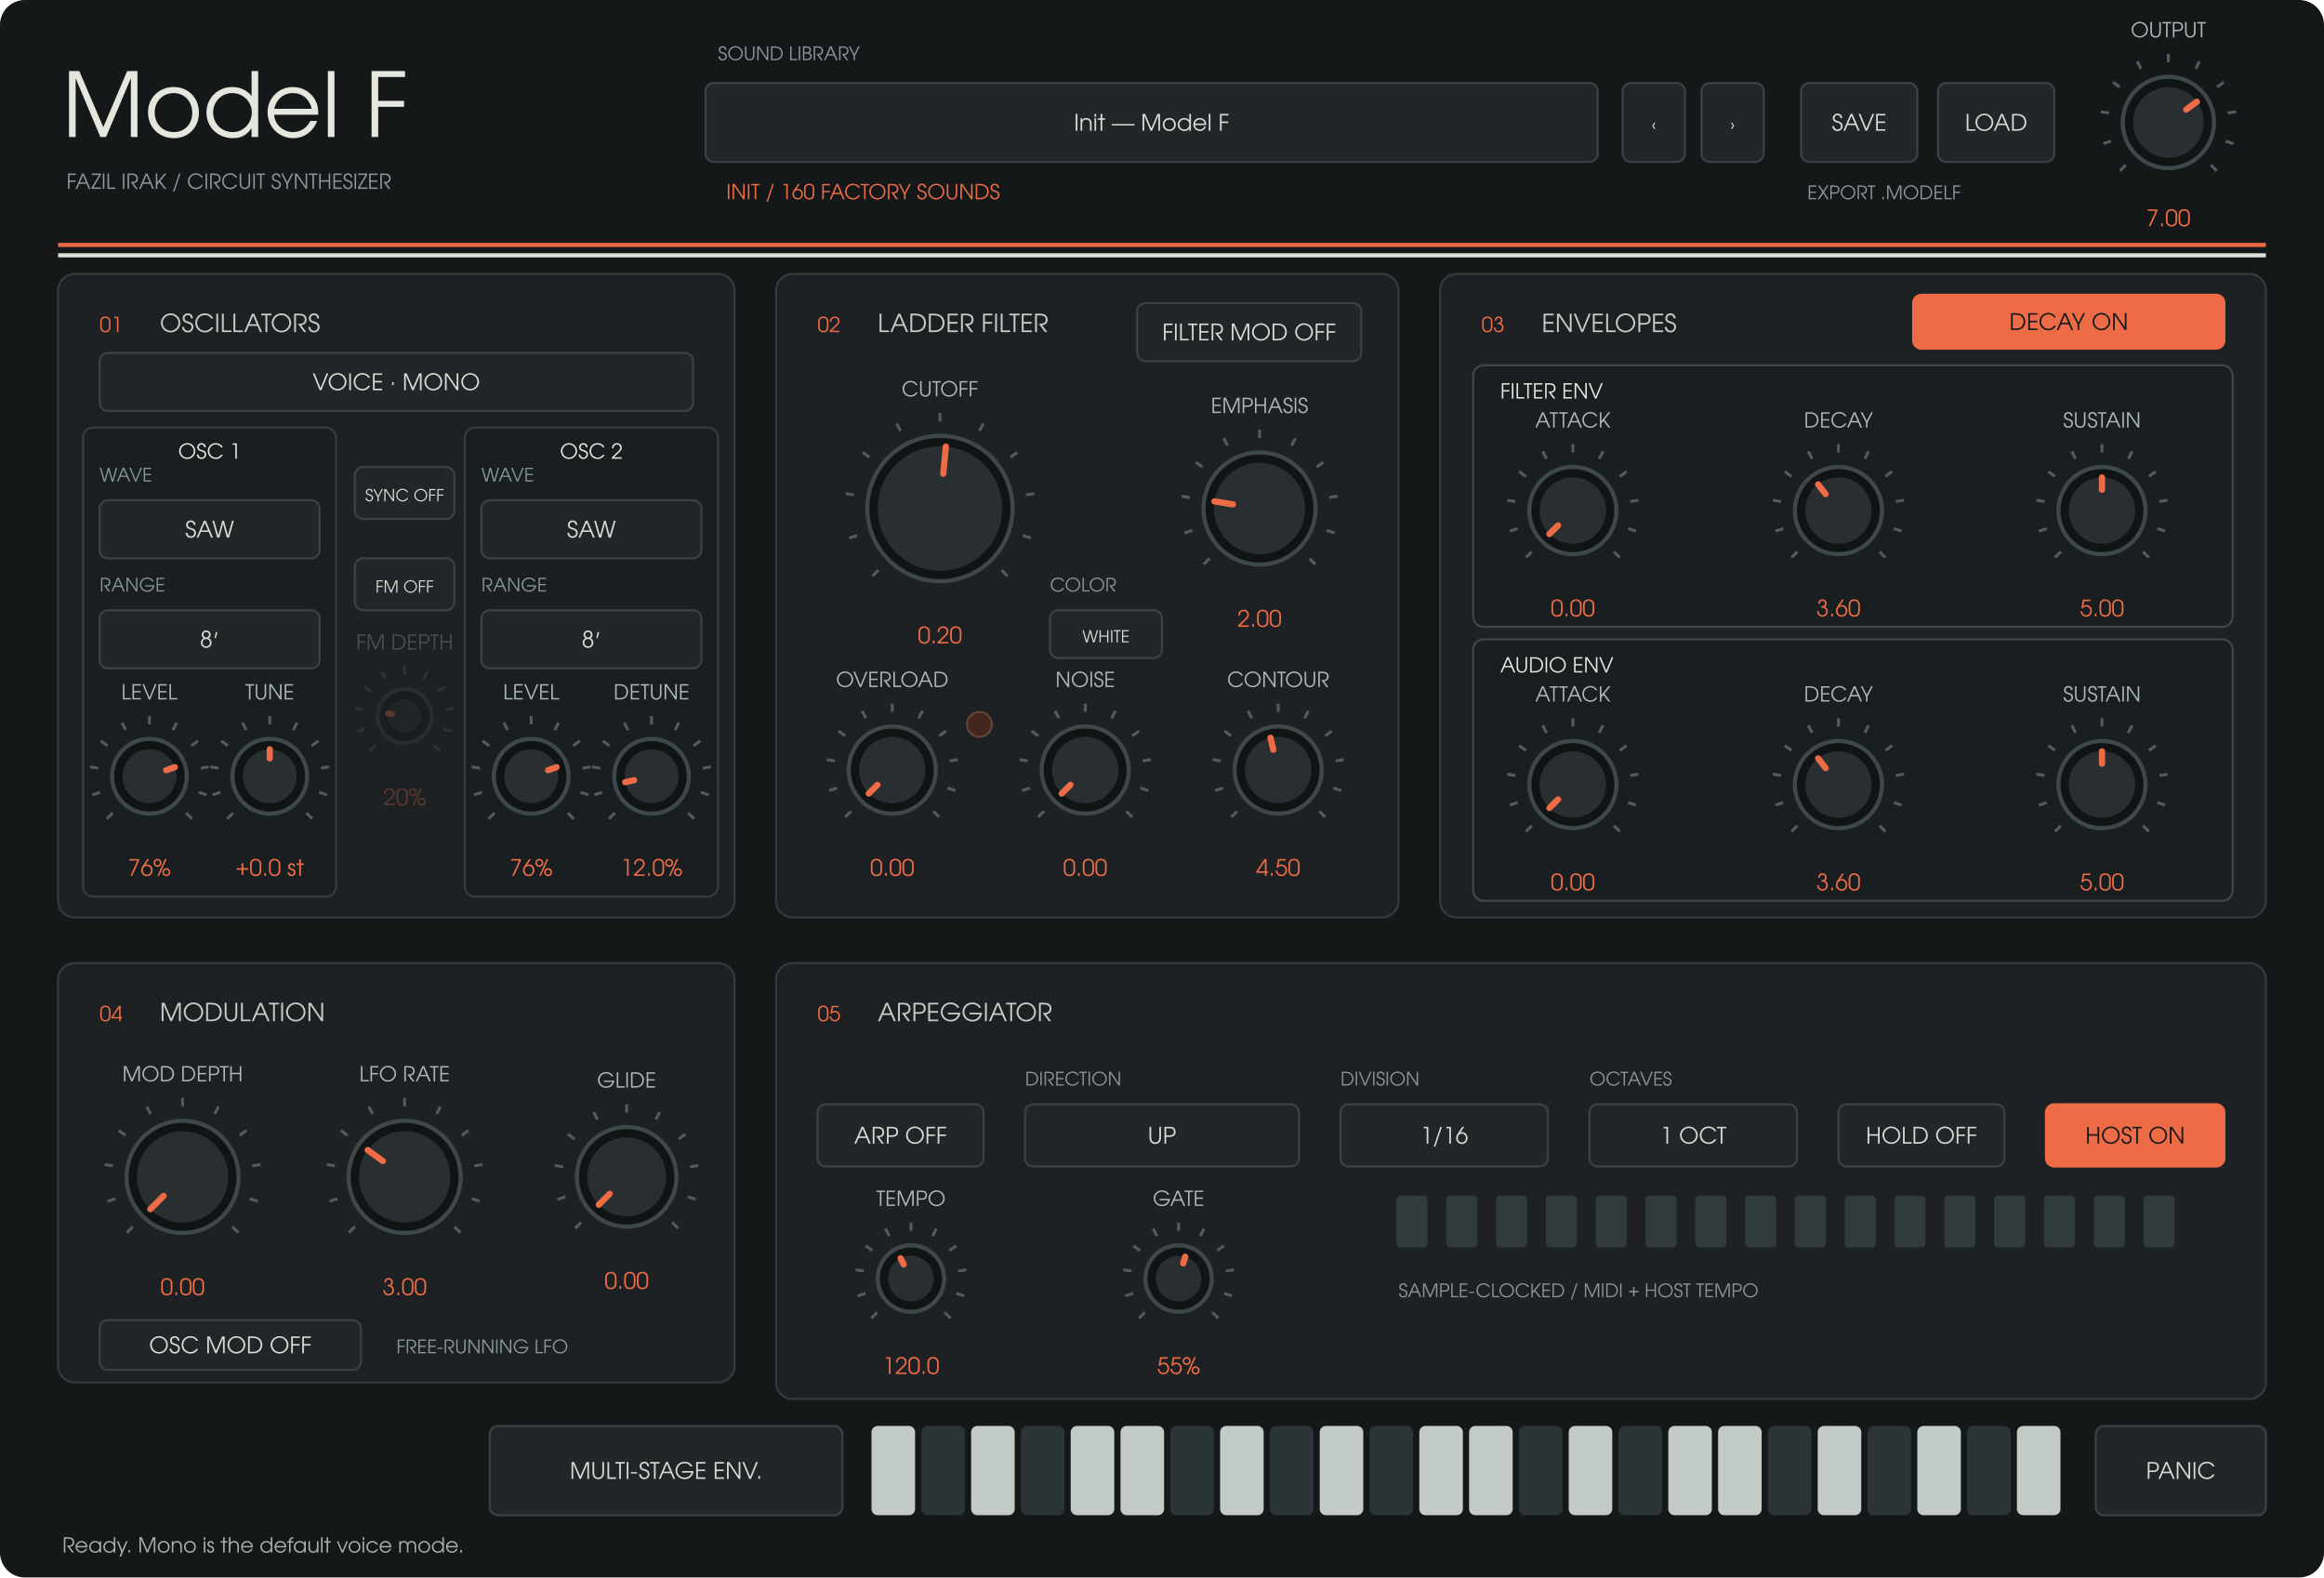
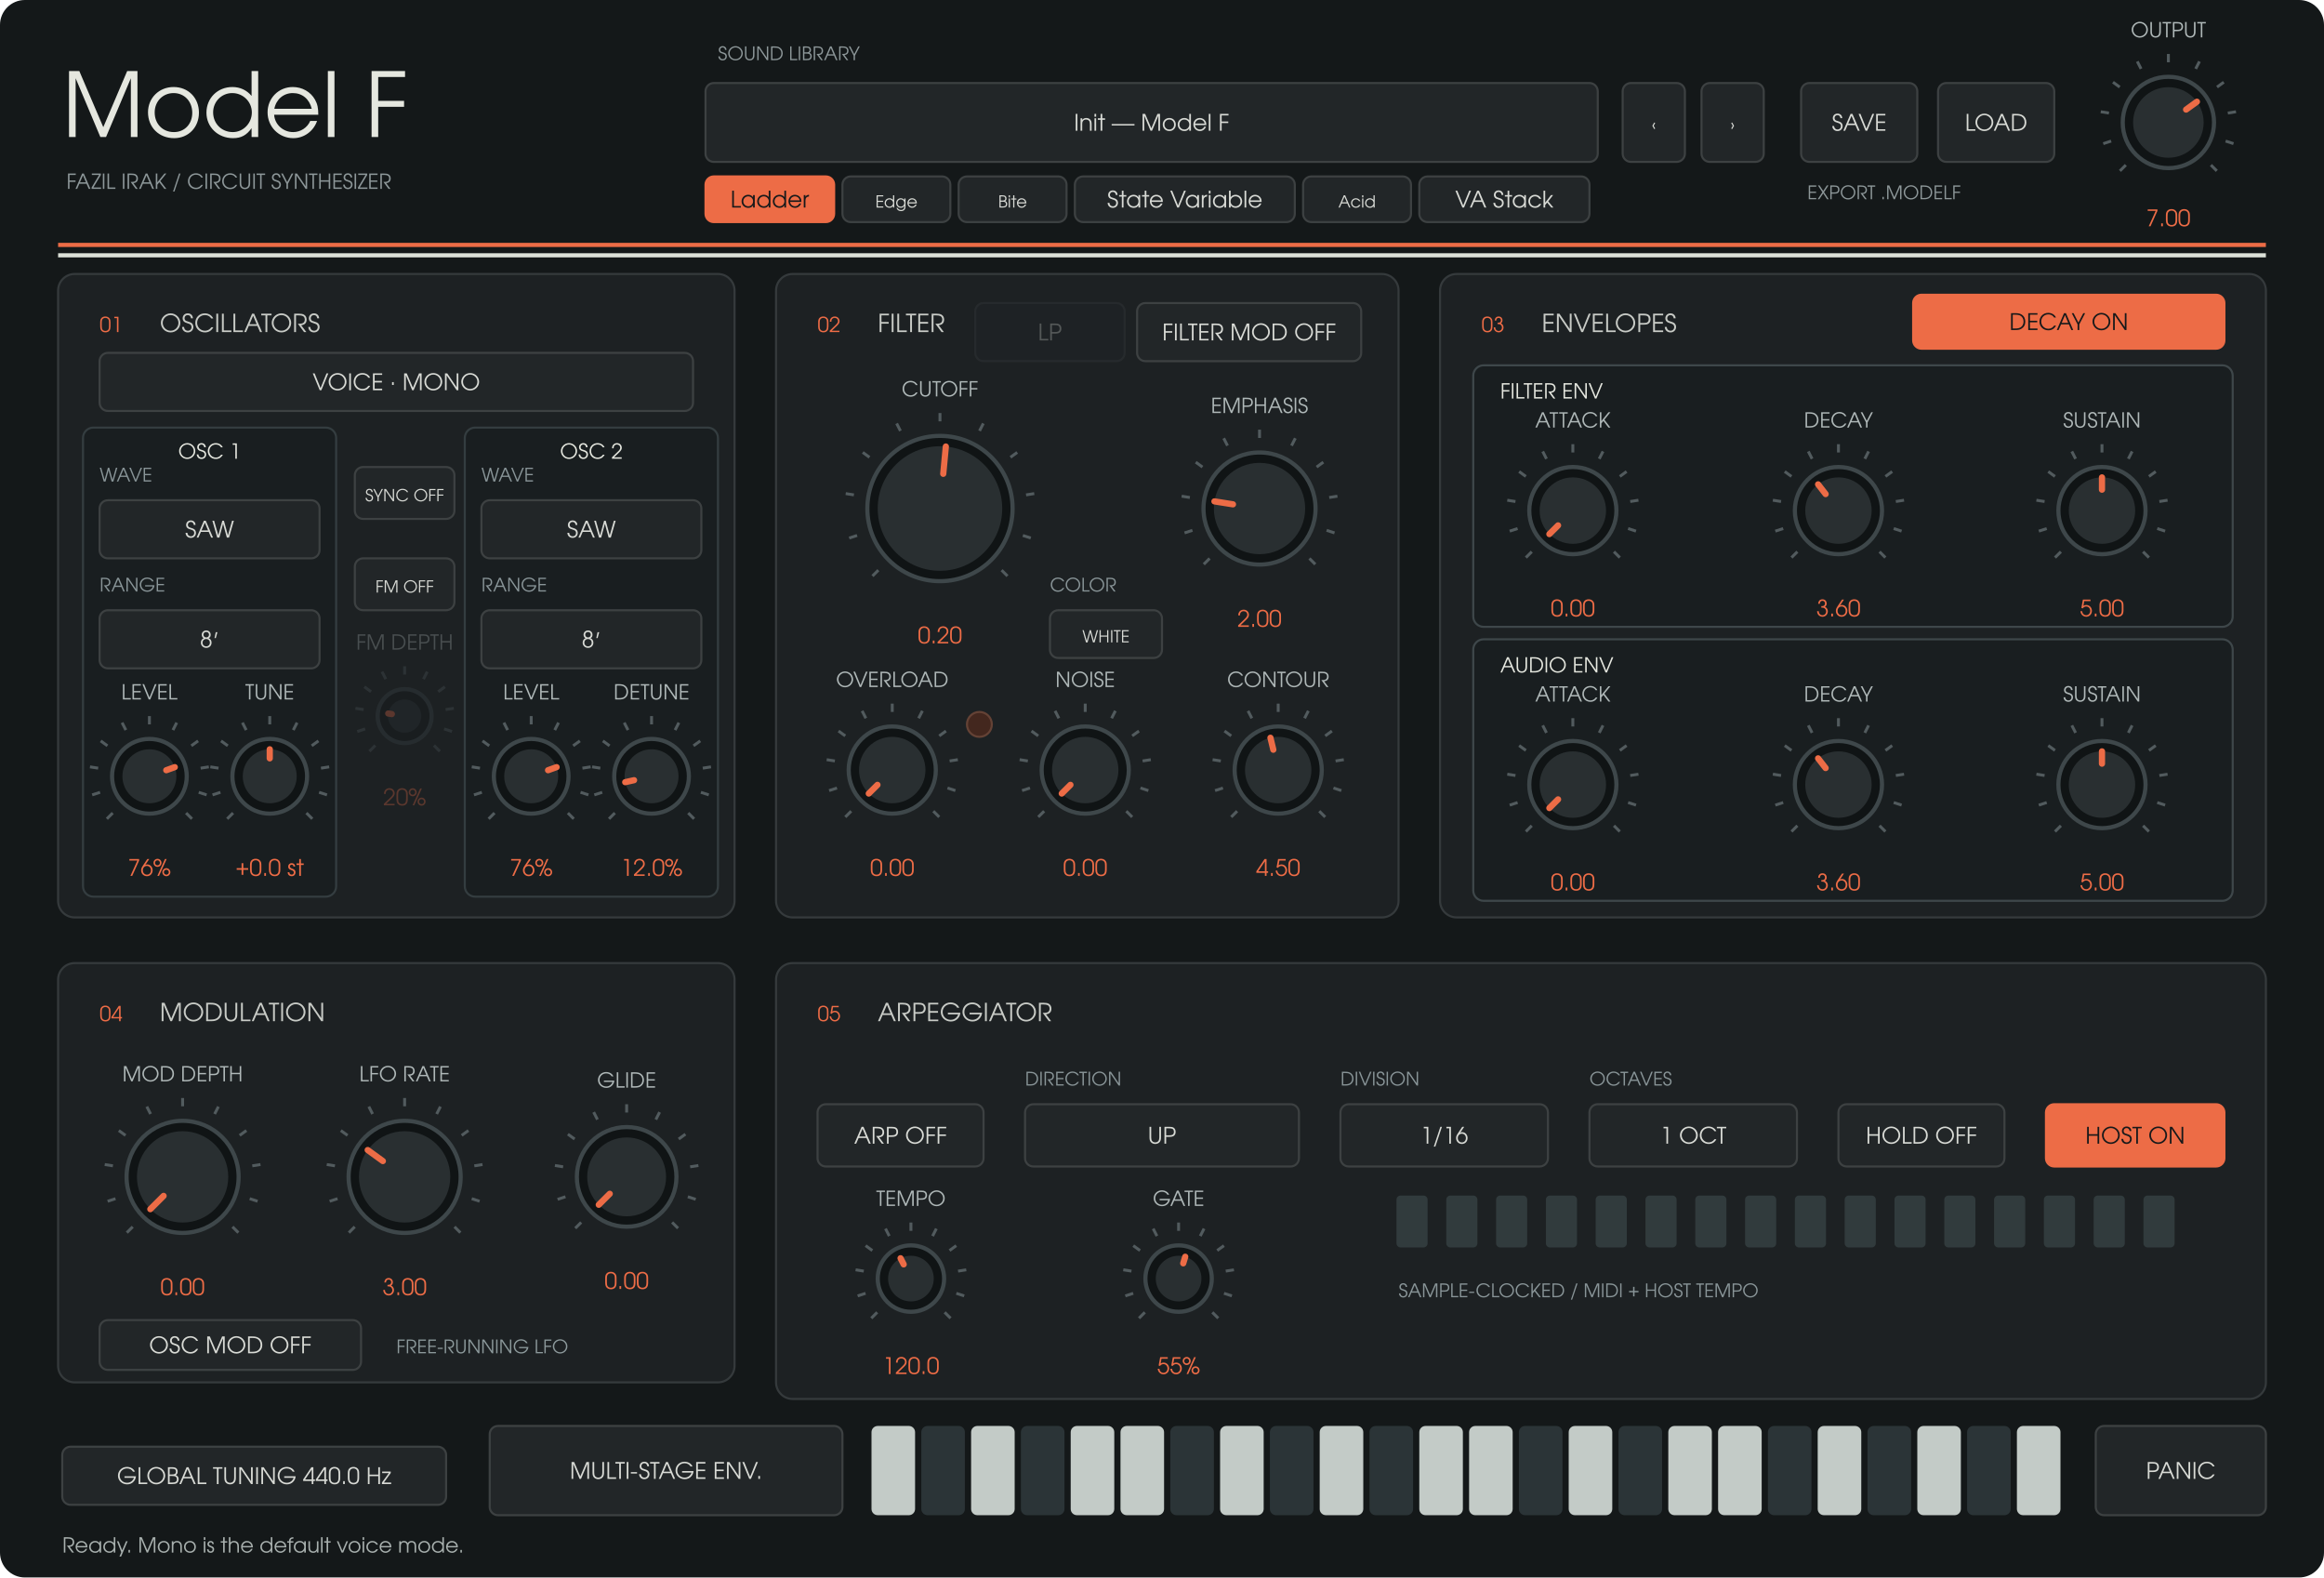
<svg xmlns="http://www.w3.org/2000/svg" width="1120" height="760" viewBox="0 0 1120 760">
  <rect width="1120" height="760" rx="12" fill="#141819" />
  <g font-family="URW Gothic, sans-serif">
    <text x="30" y="66" fill="#e5e7df" font-size="43" text-anchor="start">Model F</text>
    <text x="32" y="91" fill="#8d9799" font-size="10" text-anchor="start">FAZIL IRAK  /  CIRCUIT SYNTHESIZER</text>
    <text x="346" y="29" fill="#8d9799" font-size="9" text-anchor="start">SOUND LIBRARY</text>
    <rect x="340" y="40" width="430" height="38" rx="4" fill="#222628" stroke="#3d4142" />
    <text x="555" y="63" fill="#d8dad5" font-size="11" text-anchor="middle">Init — Model F</text>
-     <text x="350" y="96" fill="#ed6c46" font-size="10" text-anchor="start">INIT  /  160 FACTORY SOUNDS</text>
+     <rect x="340" y="85" width="62" height="22" rx="4" fill="#ed6c46" stroke="#ed6c46" />
+     <text x="371" y="100" fill="#17191a" font-size="11" text-anchor="middle">Ladder</text>
+     <rect x="406" y="85" width="52" height="22" rx="4" fill="#222628" stroke="#3d4142" />
+     <text x="432" y="100" fill="#d8dad5" font-size="8" text-anchor="middle">Edge</text>
+     <rect x="462" y="85" width="52" height="22" rx="4" fill="#222628" stroke="#3d4142" />
+     <text x="488" y="100" fill="#d8dad5" font-size="8" text-anchor="middle">Bite</text>
+     <rect x="518" y="85" width="106" height="22" rx="4" fill="#222628" stroke="#3d4142" />
+     <text x="571" y="100" fill="#d8dad5" font-size="11" text-anchor="middle">State Variable</text>
+     <rect x="628" y="85" width="52" height="22" rx="4" fill="#222628" stroke="#3d4142" />
+     <text x="654" y="100" fill="#d8dad5" font-size="8" text-anchor="middle">Acid</text>
+     <rect x="684" y="85" width="82" height="22" rx="4" fill="#222628" stroke="#3d4142" />
+     <text x="725" y="100" fill="#d8dad5" font-size="11" text-anchor="middle">VA Stack</text>
    <rect x="782" y="40" width="30" height="38" rx="4" fill="#222628" stroke="#3d4142" />
    <text x="797" y="63" fill="#d8dad5" font-size="8" text-anchor="middle">‹</text>
    <rect x="820" y="40" width="30" height="38" rx="4" fill="#222628" stroke="#3d4142" />
    <text x="835" y="63" fill="#d8dad5" font-size="8" text-anchor="middle">›</text>
    <rect x="868" y="40" width="56" height="38" rx="4" fill="#222628" stroke="#3d4142" />
    <text x="896" y="63" fill="#d8dad5" font-size="11" text-anchor="middle">SAVE</text>
    <rect x="934" y="40" width="56" height="38" rx="4" fill="#222628" stroke="#3d4142" />
    <text x="962" y="63" fill="#d8dad5" font-size="11" text-anchor="middle">LOAD</text>
    <text x="871" y="96" fill="#8d9799" font-size="9" text-anchor="start">EXPORT .MODELF</text>
    <path d="M28 118H1092" stroke="#ed6c46" stroke-width="2" />
    <path d="M28 123H1092" stroke="#dce0d8" stroke-width="2" />
    <rect x="28" y="132" width="326" height="310" rx="8" fill="#1d2123" stroke="#353a3c" />
    <text x="48" y="160" fill="#ed6c46" font-size="10" text-anchor="start">01</text>
    <text x="77" y="160" fill="#c8cbc6" font-size="12" text-anchor="start">OSCILLATORS</text>
    <rect x="374" y="132" width="300" height="310" rx="8" fill="#1d2123" stroke="#353a3c" />
    <text x="394" y="160" fill="#ed6c46" font-size="10" text-anchor="start">02</text>
-     <text x="423" y="160" fill="#c8cbc6" font-size="12" text-anchor="start">LADDER FILTER</text>
+     <text x="423" y="160" fill="#c8cbc6" font-size="12" text-anchor="start">FILTER</text>
    <rect x="694" y="132" width="398" height="310" rx="8" fill="#1d2123" stroke="#353a3c" />
    <text x="714" y="160" fill="#ed6c46" font-size="10" text-anchor="start">03</text>
    <text x="743" y="160" fill="#c8cbc6" font-size="12" text-anchor="start">ENVELOPES</text>
    <rect x="28" y="464" width="326" height="202" rx="8" fill="#1d2123" stroke="#353a3c" />
    <text x="48" y="492" fill="#ed6c46" font-size="10" text-anchor="start">04</text>
    <text x="77" y="492" fill="#c8cbc6" font-size="12" text-anchor="start">MODULATION</text>
    <rect x="374" y="464" width="718" height="210" rx="8" fill="#1d2123" stroke="#353a3c" />
    <text x="394" y="492" fill="#ed6c46" font-size="10" text-anchor="start">05</text>
    <text x="423" y="492" fill="#c8cbc6" font-size="12" text-anchor="start">ARPEGGIATOR</text>
    <rect x="40" y="206" width="122" height="226" rx="5" fill="#191e20" stroke="#343d40" />
    <text x="101" y="221" fill="#e5e7df" font-size="10" text-anchor="middle">OSC 1</text>
    <rect x="224" y="206" width="122" height="226" rx="5" fill="#191e20" stroke="#343d40" />
    <text x="285" y="221" fill="#e5e7df" font-size="10" text-anchor="middle">OSC 2</text>
    <rect x="710" y="176" width="366" height="126" rx="5" fill="#191e20" stroke="#3e474a" />
    <text x="723" y="192" fill="#e5e7df" font-size="10" text-anchor="start">FILTER ENV</text>
    <rect x="710" y="308" width="366" height="126" rx="5" fill="#191e20" stroke="#3e474a" />
    <text x="723" y="324" fill="#e5e7df" font-size="10" text-anchor="start">AUDIO ENV</text>
+     <rect x="30" y="697" width="185" height="28" rx="4" fill="#222628" stroke="#3d4142" />
+     <text x="122.5" y="715" fill="#d8dad5" font-size="11" text-anchor="middle">GLOBAL TUNING  440.0 Hz</text>
+     <g opacity="0.3">
+       <rect x="470" y="146" width="72" height="28" rx="4" fill="#222628" stroke="#3d4142" />
+       <text x="506" y="164" fill="#d8dad5" font-size="11" text-anchor="middle">LP</text>
+     </g>
    <path d="M 1024.494 79.506 L 1021.665 82.335" stroke="#525b5e" stroke-width="1.4" />
    <path d="M 1017.419 67.961 L 1013.615 69.198" stroke="#525b5e" stroke-width="1.4" />
    <path d="M 1016.357 54.463 L 1012.406 53.838" stroke="#525b5e" stroke-width="1.4" />
    <path d="M 1021.539 41.954 L 1018.302 39.603" stroke="#525b5e" stroke-width="1.4" />
    <path d="M 1031.834 33.161 L 1030.018 29.597" stroke="#525b5e" stroke-width="1.4" />
    <path d="M 1045 30 L 1045 26" stroke="#525b5e" stroke-width="1.4" />
    <path d="M 1058.166 33.161 L 1059.982 29.597" stroke="#525b5e" stroke-width="1.4" />
    <path d="M 1068.461 41.954 L 1071.698 39.603" stroke="#525b5e" stroke-width="1.4" />
    <path d="M 1073.643 54.463 L 1077.594 53.838" stroke="#525b5e" stroke-width="1.4" />
    <path d="M 1072.581 67.961 L 1076.385 69.198" stroke="#525b5e" stroke-width="1.4" />
    <path d="M 1065.506 79.506 L 1068.335 82.335" stroke="#525b5e" stroke-width="1.4" />
    <circle cx="1045" cy="59" r="22" fill="#101415" stroke="#3e474a" stroke-width="2" />
    <circle cx="1045" cy="59" r="17" fill="#292f31" />
    <path d="M 1053.543 52.793 L 1058.753 49.008" stroke="#ed6c46" stroke-width="3" stroke-linecap="round" />
    <text x="1045" y="18" fill="#afb8b8" font-size="10" text-anchor="middle">OUTPUT</text>
    <text x="1045" y="109" fill="#ed6c46" font-size="11" text-anchor="middle">7.00</text>
    <rect x="48" y="170" width="286" height="28" rx="4" fill="#222628" stroke="#3d4142" />
    <text x="191" y="188" fill="#d8dad5" font-size="11" text-anchor="middle">VOICE · MONO</text>
    <rect x="48" y="241" width="106" height="28" rx="4" fill="#222628" stroke="#3d4142" />
    <text x="101" y="259" fill="#d8dad5" font-size="11" text-anchor="middle">SAW</text>
    <text x="48" y="232" fill="#899598" font-size="9" text-anchor="start">WAVE</text>
    <rect x="48" y="294" width="106" height="28" rx="4" fill="#222628" stroke="#3d4142" />
    <text x="101" y="312" fill="#d8dad5" font-size="11" text-anchor="middle">8′</text>
    <text x="48" y="285" fill="#899598" font-size="9" text-anchor="start">RANGE</text>
    <rect x="232" y="241" width="106" height="28" rx="4" fill="#222628" stroke="#3d4142" />
    <text x="285" y="259" fill="#d8dad5" font-size="11" text-anchor="middle">SAW</text>
    <text x="232" y="232" fill="#899598" font-size="9" text-anchor="start">WAVE</text>
    <rect x="232" y="294" width="106" height="28" rx="4" fill="#222628" stroke="#3d4142" />
    <text x="285" y="312" fill="#d8dad5" font-size="11" text-anchor="middle">8′</text>
    <text x="232" y="285" fill="#899598" font-size="9" text-anchor="start">RANGE</text>
    <path d="M 54.322 391.678 L 51.494 394.506" stroke="#525b5e" stroke-width="1.4" />
    <path d="M 48.224 381.725 L 44.419 382.961" stroke="#525b5e" stroke-width="1.4" />
    <path d="M 47.308 370.089 L 43.357 369.463" stroke="#525b5e" stroke-width="1.4" />
    <path d="M 51.775 359.305 L 48.539 356.954" stroke="#525b5e" stroke-width="1.4" />
    <path d="M 60.65 351.725 L 58.834 348.161" stroke="#525b5e" stroke-width="1.4" />
    <path d="M 72 349 L 72 345" stroke="#525b5e" stroke-width="1.4" />
    <path d="M 83.35 351.725 L 85.166 348.161" stroke="#525b5e" stroke-width="1.4" />
    <path d="M 92.225 359.305 L 95.461 356.954" stroke="#525b5e" stroke-width="1.4" />
    <path d="M 96.692 370.089 L 100.643 369.463" stroke="#525b5e" stroke-width="1.4" />
    <path d="M 95.776 381.725 L 99.581 382.961" stroke="#525b5e" stroke-width="1.4" />
    <path d="M 89.678 391.678 L 92.506 394.506" stroke="#525b5e" stroke-width="1.4" />
    <circle cx="72" cy="374" r="18" fill="#101415" stroke="#3e474a" stroke-width="2" />
    <circle cx="72" cy="374" r="13" fill="#292f31" />
    <path d="M 80.129 371.073 L 84.231 369.596" stroke="#ed6c46" stroke-width="3" stroke-linecap="round" />
    <text x="72" y="337" fill="#afb8b8" font-size="10" text-anchor="middle">LEVEL</text>
    <text x="72" y="422" fill="#ed6c46" font-size="11" text-anchor="middle">76%</text>
    <path d="M 112.322 391.678 L 109.494 394.506" stroke="#525b5e" stroke-width="1.4" />
    <path d="M 106.224 381.725 L 102.419 382.961" stroke="#525b5e" stroke-width="1.4" />
    <path d="M 105.308 370.089 L 101.357 369.463" stroke="#525b5e" stroke-width="1.4" />
    <path d="M 109.775 359.305 L 106.539 356.954" stroke="#525b5e" stroke-width="1.4" />
    <path d="M 118.65 351.725 L 116.834 348.161" stroke="#525b5e" stroke-width="1.4" />
    <path d="M 130 349 L 130 345" stroke="#525b5e" stroke-width="1.4" />
    <path d="M 141.35 351.725 L 143.166 348.161" stroke="#525b5e" stroke-width="1.4" />
    <path d="M 150.225 359.305 L 153.461 356.954" stroke="#525b5e" stroke-width="1.4" />
    <path d="M 154.692 370.089 L 158.643 369.463" stroke="#525b5e" stroke-width="1.4" />
    <path d="M 153.776 381.725 L 157.581 382.961" stroke="#525b5e" stroke-width="1.4" />
    <path d="M 147.678 391.678 L 150.506 394.506" stroke="#525b5e" stroke-width="1.4" />
    <circle cx="130" cy="374" r="18" fill="#101415" stroke="#3e474a" stroke-width="2" />
    <circle cx="130" cy="374" r="13" fill="#292f31" />
    <path d="M 130 365.36 L 130 361" stroke="#ed6c46" stroke-width="3" stroke-linecap="round" />
    <text x="130" y="337" fill="#afb8b8" font-size="10" text-anchor="middle">TUNE</text>
    <text x="130" y="422" fill="#ed6c46" font-size="11" text-anchor="middle">+0.0 st</text>
    <path d="M 238.322 391.678 L 235.494 394.506" stroke="#525b5e" stroke-width="1.4" />
    <path d="M 232.224 381.725 L 228.419 382.961" stroke="#525b5e" stroke-width="1.4" />
    <path d="M 231.308 370.089 L 227.357 369.463" stroke="#525b5e" stroke-width="1.4" />
    <path d="M 235.775 359.305 L 232.539 356.954" stroke="#525b5e" stroke-width="1.4" />
    <path d="M 244.65 351.725 L 242.834 348.161" stroke="#525b5e" stroke-width="1.4" />
    <path d="M 256 349 L 256 345" stroke="#525b5e" stroke-width="1.4" />
    <path d="M 267.35 351.725 L 269.166 348.161" stroke="#525b5e" stroke-width="1.4" />
    <path d="M 276.225 359.305 L 279.461 356.954" stroke="#525b5e" stroke-width="1.4" />
    <path d="M 280.692 370.089 L 284.643 369.463" stroke="#525b5e" stroke-width="1.4" />
    <path d="M 279.776 381.725 L 283.581 382.961" stroke="#525b5e" stroke-width="1.4" />
    <path d="M 273.678 391.678 L 276.506 394.506" stroke="#525b5e" stroke-width="1.4" />
    <circle cx="256" cy="374" r="18" fill="#101415" stroke="#3e474a" stroke-width="2" />
    <circle cx="256" cy="374" r="13" fill="#292f31" />
    <path d="M 264.129 371.073 L 268.231 369.596" stroke="#ed6c46" stroke-width="3" stroke-linecap="round" />
    <text x="256" y="337" fill="#afb8b8" font-size="10" text-anchor="middle">LEVEL</text>
    <text x="256" y="422" fill="#ed6c46" font-size="11" text-anchor="middle">76%</text>
    <path d="M 296.322 391.678 L 293.494 394.506" stroke="#525b5e" stroke-width="1.4" />
    <path d="M 290.224 381.725 L 286.419 382.961" stroke="#525b5e" stroke-width="1.4" />
    <path d="M 289.308 370.089 L 285.357 369.463" stroke="#525b5e" stroke-width="1.4" />
    <path d="M 293.775 359.305 L 290.539 356.954" stroke="#525b5e" stroke-width="1.4" />
    <path d="M 302.65 351.725 L 300.834 348.161" stroke="#525b5e" stroke-width="1.4" />
    <path d="M 314 349 L 314 345" stroke="#525b5e" stroke-width="1.4" />
    <path d="M 325.35 351.725 L 327.166 348.161" stroke="#525b5e" stroke-width="1.4" />
    <path d="M 334.225 359.305 L 337.461 356.954" stroke="#525b5e" stroke-width="1.4" />
    <path d="M 338.692 370.089 L 342.643 369.463" stroke="#525b5e" stroke-width="1.4" />
    <path d="M 337.776 381.725 L 341.581 382.961" stroke="#525b5e" stroke-width="1.4" />
    <path d="M 331.678 391.678 L 334.506 394.506" stroke="#525b5e" stroke-width="1.4" />
    <circle cx="314" cy="374" r="18" fill="#101415" stroke="#3e474a" stroke-width="2" />
    <circle cx="314" cy="374" r="13" fill="#292f31" />
    <path d="M 305.568 375.885 L 301.313 376.836" stroke="#ed6c46" stroke-width="3" stroke-linecap="round" />
    <text x="314" y="337" fill="#afb8b8" font-size="10" text-anchor="middle">DETUNE</text>
    <text x="314" y="422" fill="#ed6c46" font-size="11" text-anchor="middle">12.0%</text>
    <rect x="171" y="225" width="48" height="25" rx="4" fill="#222628" stroke="#3d4142" />
    <text x="195" y="241.5" fill="#d8dad5" font-size="8" text-anchor="middle">SYNC  OFF</text>
    <rect x="171" y="269" width="48" height="25" rx="4" fill="#222628" stroke="#3d4142" />
    <text x="195" y="285.5" fill="#d8dad5" font-size="8" text-anchor="middle">FM  OFF</text>
    <g opacity="0.3">
      <path d="M 180.858 359.142 L 178.029 361.971" stroke="#525b5e" stroke-width="1.4" />
      <path d="M 175.979 351.18 L 172.175 352.416" stroke="#525b5e" stroke-width="1.4" />
      <path d="M 175.246 341.871 L 171.295 341.246" stroke="#525b5e" stroke-width="1.4" />
      <path d="M 178.82 333.244 L 175.584 330.893" stroke="#525b5e" stroke-width="1.4" />
      <path d="M 185.92 327.18 L 184.104 323.616" stroke="#525b5e" stroke-width="1.4" />
      <path d="M 195 325 L 195 321" stroke="#525b5e" stroke-width="1.4" />
      <path d="M 204.08 327.18 L 205.896 323.616" stroke="#525b5e" stroke-width="1.4" />
      <path d="M 211.18 333.244 L 214.416 330.893" stroke="#525b5e" stroke-width="1.4" />
      <path d="M 214.754 341.871 L 218.705 341.246" stroke="#525b5e" stroke-width="1.4" />
      <path d="M 214.021 351.18 L 217.825 352.416" stroke="#525b5e" stroke-width="1.4" />
      <path d="M 209.142 359.142 L 211.971 361.971" stroke="#525b5e" stroke-width="1.4" />
      <circle cx="195" cy="345" r="13" fill="#101415" stroke="#3e474a" stroke-width="2" />
      <circle cx="195" cy="345" r="8" fill="#292f31" />
      <path d="M 188.837 344.024 L 187.098 343.749" stroke="#ed6c46" stroke-width="3" stroke-linecap="round" />
      <text x="195" y="313" fill="#afb8b8" font-size="10" text-anchor="middle">FM DEPTH</text>
      <text x="195" y="388" fill="#ed6c46" font-size="11" text-anchor="middle">20%</text>
    </g>
    <path d="M 423.302 274.698 L 420.473 277.527" stroke="#525b5e" stroke-width="1.4" />
    <path d="M 413.056 257.979 L 409.251 259.215" stroke="#525b5e" stroke-width="1.4" />
    <path d="M 411.517 238.43 L 407.566 237.804" stroke="#525b5e" stroke-width="1.4" />
    <path d="M 419.021 220.313 L 415.785 217.962" stroke="#525b5e" stroke-width="1.4" />
    <path d="M 433.932 207.578 L 432.116 204.014" stroke="#525b5e" stroke-width="1.4" />
    <path d="M 453 203 L 453 199" stroke="#525b5e" stroke-width="1.4" />
    <path d="M 472.068 207.578 L 473.884 204.014" stroke="#525b5e" stroke-width="1.4" />
    <path d="M 486.979 220.313 L 490.215 217.962" stroke="#525b5e" stroke-width="1.4" />
    <path d="M 494.483 238.43 L 498.434 237.804" stroke="#525b5e" stroke-width="1.4" />
    <path d="M 492.944 257.979 L 496.749 259.215" stroke="#525b5e" stroke-width="1.4" />
    <path d="M 482.698 274.698 L 485.527 277.527" stroke="#525b5e" stroke-width="1.4" />
    <circle cx="453" cy="245" r="35" fill="#101415" stroke="#3e474a" stroke-width="2" />
    <circle cx="453" cy="245" r="30" fill="#292f31" />
    <path d="M 454.581 228.275 L 455.823 215.133" stroke="#ed6c46" stroke-width="3" stroke-linecap="round" />
    <text x="453" y="191" fill="#afb8b8" font-size="10" text-anchor="middle">CUTOFF</text>
    <text x="453" y="310" fill="#ed6c46" font-size="11" text-anchor="middle">0.20</text>
    <path d="M 582.958 269.042 L 580.13 271.87" stroke="#525b5e" stroke-width="1.4" />
    <path d="M 574.664 255.507 L 570.86 256.743" stroke="#525b5e" stroke-width="1.4" />
    <path d="M 573.419 239.681 L 569.468 239.055" stroke="#525b5e" stroke-width="1.4" />
    <path d="M 579.493 225.015 L 576.257 222.664" stroke="#525b5e" stroke-width="1.4" />
    <path d="M 591.564 214.706 L 589.748 211.142" stroke="#525b5e" stroke-width="1.4" />
    <path d="M 607 211 L 607 207" stroke="#525b5e" stroke-width="1.4" />
    <path d="M 622.436 214.706 L 624.252 211.142" stroke="#525b5e" stroke-width="1.4" />
    <path d="M 634.507 225.015 L 637.743 222.664" stroke="#525b5e" stroke-width="1.4" />
    <path d="M 640.581 239.681 L 644.532 239.055" stroke="#525b5e" stroke-width="1.4" />
    <path d="M 639.336 255.507 L 643.14 256.743" stroke="#525b5e" stroke-width="1.4" />
    <path d="M 631.042 269.042 L 633.87 271.87" stroke="#525b5e" stroke-width="1.4" />
    <circle cx="607" cy="245" r="27" fill="#101415" stroke="#3e474a" stroke-width="2" />
    <circle cx="607" cy="245" r="22" fill="#292f31" />
    <path d="M 594.2 242.973 L 585.271 241.558" stroke="#ed6c46" stroke-width="3" stroke-linecap="round" />
    <text x="607" y="199" fill="#afb8b8" font-size="10" text-anchor="middle">EMPHASIS</text>
    <text x="607" y="302" fill="#ed6c46" font-size="11" text-anchor="middle">2.00</text>
    <path d="M 596.201 390.799 L 593.373 393.627" stroke="#525b5e" stroke-width="1.4" />
    <path d="M 589.37 379.652 L 585.566 380.889" stroke="#525b5e" stroke-width="1.4" />
    <path d="M 588.345 366.62 L 584.394 365.994" stroke="#525b5e" stroke-width="1.4" />
    <path d="M 593.348 354.542 L 590.111 352.191" stroke="#525b5e" stroke-width="1.4" />
    <path d="M 603.288 346.052 L 601.472 342.488" stroke="#525b5e" stroke-width="1.4" />
    <path d="M 616 343 L 616 339" stroke="#525b5e" stroke-width="1.4" />
    <path d="M 628.712 346.052 L 630.528 342.488" stroke="#525b5e" stroke-width="1.4" />
    <path d="M 638.652 354.542 L 641.889 352.191" stroke="#525b5e" stroke-width="1.4" />
    <path d="M 643.655 366.62 L 647.606 365.994" stroke="#525b5e" stroke-width="1.4" />
    <path d="M 642.63 379.652 L 646.434 380.889" stroke="#525b5e" stroke-width="1.4" />
    <path d="M 635.799 390.799 L 638.627 393.627" stroke="#525b5e" stroke-width="1.4" />
    <circle cx="616" cy="371" r="21" fill="#101415" stroke="#3e474a" stroke-width="2" />
    <circle cx="616" cy="371" r="16" fill="#292f31" />
    <path d="M 613.647 361.199 L 612.265 355.442" stroke="#ed6c46" stroke-width="3" stroke-linecap="round" />
    <text x="616" y="331" fill="#afb8b8" font-size="10" text-anchor="middle">CONTOUR</text>
    <text x="616" y="422" fill="#ed6c46" font-size="11" text-anchor="middle">4.50</text>
    <path d="M 410.201 390.799 L 407.373 393.627" stroke="#525b5e" stroke-width="1.4" />
    <path d="M 403.37 379.652 L 399.566 380.889" stroke="#525b5e" stroke-width="1.4" />
    <path d="M 402.345 366.62 L 398.394 365.994" stroke="#525b5e" stroke-width="1.4" />
    <path d="M 407.348 354.542 L 404.111 352.191" stroke="#525b5e" stroke-width="1.4" />
    <path d="M 417.288 346.052 L 415.472 342.488" stroke="#525b5e" stroke-width="1.4" />
    <path d="M 430 343 L 430 339" stroke="#525b5e" stroke-width="1.4" />
    <path d="M 442.712 346.052 L 444.528 342.488" stroke="#525b5e" stroke-width="1.4" />
    <path d="M 452.652 354.542 L 455.889 352.191" stroke="#525b5e" stroke-width="1.4" />
    <path d="M 457.655 366.62 L 461.606 365.994" stroke="#525b5e" stroke-width="1.4" />
    <path d="M 456.63 379.652 L 460.434 380.889" stroke="#525b5e" stroke-width="1.4" />
    <path d="M 449.799 390.799 L 452.627 393.627" stroke="#525b5e" stroke-width="1.4" />
    <circle cx="430" cy="371" r="21" fill="#101415" stroke="#3e474a" stroke-width="2" />
    <circle cx="430" cy="371" r="16" fill="#292f31" />
    <path d="M 422.872 378.128 L 418.686 382.314" stroke="#ed6c46" stroke-width="3" stroke-linecap="round" />
    <text x="430" y="331" fill="#afb8b8" font-size="10" text-anchor="middle">OVERLOAD</text>
    <text x="430" y="422" fill="#ed6c46" font-size="11" text-anchor="middle">0.00</text>
    <rect x="548" y="146" width="108" height="28" rx="4" fill="#222628" stroke="#3d4142" />
    <text x="602" y="164" fill="#d8dad5" font-size="11" text-anchor="middle">FILTER MOD  OFF</text>
    <path d="M 738.201 265.799 L 735.373 268.627" stroke="#525b5e" stroke-width="1.4" />
    <path d="M 731.37 254.652 L 727.566 255.889" stroke="#525b5e" stroke-width="1.4" />
    <path d="M 730.345 241.62 L 726.394 240.994" stroke="#525b5e" stroke-width="1.4" />
    <path d="M 735.348 229.542 L 732.111 227.191" stroke="#525b5e" stroke-width="1.4" />
    <path d="M 745.288 221.052 L 743.472 217.488" stroke="#525b5e" stroke-width="1.4" />
    <path d="M 758 218 L 758 214" stroke="#525b5e" stroke-width="1.4" />
    <path d="M 770.712 221.052 L 772.528 217.488" stroke="#525b5e" stroke-width="1.4" />
    <path d="M 780.652 229.542 L 783.889 227.191" stroke="#525b5e" stroke-width="1.4" />
    <path d="M 785.655 241.62 L 789.606 240.994" stroke="#525b5e" stroke-width="1.4" />
    <path d="M 784.63 254.652 L 788.434 255.889" stroke="#525b5e" stroke-width="1.4" />
    <path d="M 777.799 265.799 L 780.627 268.627" stroke="#525b5e" stroke-width="1.4" />
    <circle cx="758" cy="246" r="21" fill="#101415" stroke="#3e474a" stroke-width="2" />
    <circle cx="758" cy="246" r="16" fill="#292f31" />
    <path d="M 750.872 253.128 L 746.686 257.314" stroke="#ed6c46" stroke-width="3" stroke-linecap="round" />
    <text x="758" y="206" fill="#afb8b8" font-size="10" text-anchor="middle">ATTACK</text>
    <text x="758" y="297" fill="#ed6c46" font-size="11" text-anchor="middle">0.00</text>
    <path d="M 866.201 265.799 L 863.373 268.627" stroke="#525b5e" stroke-width="1.4" />
    <path d="M 859.37 254.652 L 855.566 255.889" stroke="#525b5e" stroke-width="1.4" />
    <path d="M 858.345 241.62 L 854.394 240.994" stroke="#525b5e" stroke-width="1.4" />
    <path d="M 863.348 229.542 L 860.111 227.191" stroke="#525b5e" stroke-width="1.4" />
    <path d="M 873.288 221.052 L 871.472 217.488" stroke="#525b5e" stroke-width="1.4" />
    <path d="M 886 218 L 886 214" stroke="#525b5e" stroke-width="1.4" />
    <path d="M 898.712 221.052 L 900.528 217.488" stroke="#525b5e" stroke-width="1.4" />
    <path d="M 908.652 229.542 L 911.889 227.191" stroke="#525b5e" stroke-width="1.4" />
    <path d="M 913.655 241.62 L 917.606 240.994" stroke="#525b5e" stroke-width="1.4" />
    <path d="M 912.63 254.652 L 916.434 255.889" stroke="#525b5e" stroke-width="1.4" />
    <path d="M 905.799 265.799 L 908.627 268.627" stroke="#525b5e" stroke-width="1.4" />
    <circle cx="886" cy="246" r="21" fill="#101415" stroke="#3e474a" stroke-width="2" />
    <circle cx="886" cy="246" r="16" fill="#292f31" />
    <path d="M 879.822 238.035 L 876.193 233.358" stroke="#ed6c46" stroke-width="3" stroke-linecap="round" />
    <text x="886" y="206" fill="#afb8b8" font-size="10" text-anchor="middle">DECAY</text>
    <text x="886" y="297" fill="#ed6c46" font-size="11" text-anchor="middle">3.60</text>
    <path d="M 993.201 265.799 L 990.373 268.627" stroke="#525b5e" stroke-width="1.4" />
    <path d="M 986.37 254.652 L 982.566 255.889" stroke="#525b5e" stroke-width="1.4" />
    <path d="M 985.345 241.62 L 981.394 240.994" stroke="#525b5e" stroke-width="1.4" />
    <path d="M 990.348 229.542 L 987.111 227.191" stroke="#525b5e" stroke-width="1.4" />
    <path d="M 1000.288 221.052 L 998.472 217.488" stroke="#525b5e" stroke-width="1.4" />
    <path d="M 1013 218 L 1013 214" stroke="#525b5e" stroke-width="1.4" />
    <path d="M 1025.712 221.052 L 1027.528 217.488" stroke="#525b5e" stroke-width="1.4" />
    <path d="M 1035.652 229.542 L 1038.889 227.191" stroke="#525b5e" stroke-width="1.4" />
    <path d="M 1040.655 241.62 L 1044.606 240.994" stroke="#525b5e" stroke-width="1.4" />
    <path d="M 1039.63 254.652 L 1043.434 255.889" stroke="#525b5e" stroke-width="1.4" />
    <path d="M 1032.799 265.799 L 1035.627 268.627" stroke="#525b5e" stroke-width="1.4" />
    <circle cx="1013" cy="246" r="21" fill="#101415" stroke="#3e474a" stroke-width="2" />
    <circle cx="1013" cy="246" r="16" fill="#292f31" />
    <path d="M 1013 235.92 L 1013 230" stroke="#ed6c46" stroke-width="3" stroke-linecap="round" />
    <text x="1013" y="206" fill="#afb8b8" font-size="10" text-anchor="middle">SUSTAIN</text>
    <text x="1013" y="297" fill="#ed6c46" font-size="11" text-anchor="middle">5.00</text>
    <path d="M 738.201 397.799 L 735.373 400.627" stroke="#525b5e" stroke-width="1.4" />
    <path d="M 731.37 386.652 L 727.566 387.889" stroke="#525b5e" stroke-width="1.4" />
    <path d="M 730.345 373.62 L 726.394 372.994" stroke="#525b5e" stroke-width="1.4" />
    <path d="M 735.348 361.542 L 732.111 359.191" stroke="#525b5e" stroke-width="1.4" />
    <path d="M 745.288 353.052 L 743.472 349.488" stroke="#525b5e" stroke-width="1.4" />
    <path d="M 758 350 L 758 346" stroke="#525b5e" stroke-width="1.4" />
    <path d="M 770.712 353.052 L 772.528 349.488" stroke="#525b5e" stroke-width="1.4" />
    <path d="M 780.652 361.542 L 783.889 359.191" stroke="#525b5e" stroke-width="1.4" />
    <path d="M 785.655 373.62 L 789.606 372.994" stroke="#525b5e" stroke-width="1.4" />
    <path d="M 784.63 386.652 L 788.434 387.889" stroke="#525b5e" stroke-width="1.4" />
    <path d="M 777.799 397.799 L 780.627 400.627" stroke="#525b5e" stroke-width="1.4" />
    <circle cx="758" cy="378" r="21" fill="#101415" stroke="#3e474a" stroke-width="2" />
    <circle cx="758" cy="378" r="16" fill="#292f31" />
    <path d="M 750.872 385.128 L 746.686 389.314" stroke="#ed6c46" stroke-width="3" stroke-linecap="round" />
    <text x="758" y="338" fill="#afb8b8" font-size="10" text-anchor="middle">ATTACK</text>
    <text x="758" y="429" fill="#ed6c46" font-size="11" text-anchor="middle">0.00</text>
    <path d="M 866.201 397.799 L 863.373 400.627" stroke="#525b5e" stroke-width="1.4" />
    <path d="M 859.37 386.652 L 855.566 387.889" stroke="#525b5e" stroke-width="1.4" />
    <path d="M 858.345 373.62 L 854.394 372.994" stroke="#525b5e" stroke-width="1.4" />
    <path d="M 863.348 361.542 L 860.111 359.191" stroke="#525b5e" stroke-width="1.4" />
    <path d="M 873.288 353.052 L 871.472 349.488" stroke="#525b5e" stroke-width="1.4" />
    <path d="M 886 350 L 886 346" stroke="#525b5e" stroke-width="1.4" />
    <path d="M 898.712 353.052 L 900.528 349.488" stroke="#525b5e" stroke-width="1.4" />
    <path d="M 908.652 361.542 L 911.889 359.191" stroke="#525b5e" stroke-width="1.4" />
    <path d="M 913.655 373.62 L 917.606 372.994" stroke="#525b5e" stroke-width="1.4" />
    <path d="M 912.63 386.652 L 916.434 387.889" stroke="#525b5e" stroke-width="1.4" />
    <path d="M 905.799 397.799 L 908.627 400.627" stroke="#525b5e" stroke-width="1.4" />
    <circle cx="886" cy="378" r="21" fill="#101415" stroke="#3e474a" stroke-width="2" />
    <circle cx="886" cy="378" r="16" fill="#292f31" />
    <path d="M 879.822 370.035 L 876.193 365.358" stroke="#ed6c46" stroke-width="3" stroke-linecap="round" />
    <text x="886" y="338" fill="#afb8b8" font-size="10" text-anchor="middle">DECAY</text>
    <text x="886" y="429" fill="#ed6c46" font-size="11" text-anchor="middle">3.60</text>
    <path d="M 993.201 397.799 L 990.373 400.627" stroke="#525b5e" stroke-width="1.4" />
    <path d="M 986.37 386.652 L 982.566 387.889" stroke="#525b5e" stroke-width="1.4" />
    <path d="M 985.345 373.62 L 981.394 372.994" stroke="#525b5e" stroke-width="1.4" />
    <path d="M 990.348 361.542 L 987.111 359.191" stroke="#525b5e" stroke-width="1.4" />
    <path d="M 1000.288 353.052 L 998.472 349.488" stroke="#525b5e" stroke-width="1.4" />
    <path d="M 1013 350 L 1013 346" stroke="#525b5e" stroke-width="1.4" />
    <path d="M 1025.712 353.052 L 1027.528 349.488" stroke="#525b5e" stroke-width="1.4" />
    <path d="M 1035.652 361.542 L 1038.889 359.191" stroke="#525b5e" stroke-width="1.4" />
    <path d="M 1040.655 373.62 L 1044.606 372.994" stroke="#525b5e" stroke-width="1.4" />
    <path d="M 1039.63 386.652 L 1043.434 387.889" stroke="#525b5e" stroke-width="1.4" />
    <path d="M 1032.799 397.799 L 1035.627 400.627" stroke="#525b5e" stroke-width="1.4" />
    <circle cx="1013" cy="378" r="21" fill="#101415" stroke="#3e474a" stroke-width="2" />
    <circle cx="1013" cy="378" r="16" fill="#292f31" />
    <path d="M 1013 367.92 L 1013 362" stroke="#ed6c46" stroke-width="3" stroke-linecap="round" />
    <text x="1013" y="338" fill="#afb8b8" font-size="10" text-anchor="middle">SUSTAIN</text>
    <text x="1013" y="429" fill="#ed6c46" font-size="11" text-anchor="middle">5.00</text>
    <path d="M 503.201 390.799 L 500.373 393.627" stroke="#525b5e" stroke-width="1.4" />
    <path d="M 496.37 379.652 L 492.566 380.889" stroke="#525b5e" stroke-width="1.4" />
    <path d="M 495.345 366.62 L 491.394 365.994" stroke="#525b5e" stroke-width="1.4" />
    <path d="M 500.348 354.542 L 497.111 352.191" stroke="#525b5e" stroke-width="1.4" />
    <path d="M 510.288 346.052 L 508.472 342.488" stroke="#525b5e" stroke-width="1.4" />
    <path d="M 523 343 L 523 339" stroke="#525b5e" stroke-width="1.4" />
    <path d="M 535.712 346.052 L 537.528 342.488" stroke="#525b5e" stroke-width="1.4" />
    <path d="M 545.652 354.542 L 548.889 352.191" stroke="#525b5e" stroke-width="1.4" />
    <path d="M 550.655 366.62 L 554.606 365.994" stroke="#525b5e" stroke-width="1.4" />
    <path d="M 549.63 379.652 L 553.434 380.889" stroke="#525b5e" stroke-width="1.4" />
    <path d="M 542.799 390.799 L 545.627 393.627" stroke="#525b5e" stroke-width="1.4" />
    <circle cx="523" cy="371" r="21" fill="#101415" stroke="#3e474a" stroke-width="2" />
    <circle cx="523" cy="371" r="16" fill="#292f31" />
    <path d="M 515.872 378.128 L 511.686 382.314" stroke="#ed6c46" stroke-width="3" stroke-linecap="round" />
    <text x="523" y="331" fill="#afb8b8" font-size="10" text-anchor="middle">NOISE</text>
    <text x="523" y="422" fill="#ed6c46" font-size="11" text-anchor="middle">0.00</text>
    <rect x="506" y="294" width="54" height="23" rx="4" fill="#222628" stroke="#3d4142" />
    <text x="533" y="309.5" fill="#d8dad5" font-size="8" text-anchor="middle">WHITE</text>
    <text x="506" y="285" fill="#899598" font-size="9" text-anchor="start">COLOR</text>
    <rect x="922" y="142" width="150" height="26" rx="4" fill="#ed6c46" stroke="#ed6c46" />
    <text x="997" y="159" fill="#17191a" font-size="11" text-anchor="middle">DECAY  ON</text>
    <path d="M 63.958 591.042 L 61.13 593.87" stroke="#525b5e" stroke-width="1.4" />
    <path d="M 55.664 577.507 L 51.86 578.743" stroke="#525b5e" stroke-width="1.4" />
    <path d="M 54.419 561.681 L 50.468 561.055" stroke="#525b5e" stroke-width="1.4" />
    <path d="M 60.493 547.015 L 57.257 544.664" stroke="#525b5e" stroke-width="1.4" />
    <path d="M 72.564 536.706 L 70.748 533.142" stroke="#525b5e" stroke-width="1.4" />
    <path d="M 88 533 L 88 529" stroke="#525b5e" stroke-width="1.4" />
    <path d="M 103.436 536.706 L 105.252 533.142" stroke="#525b5e" stroke-width="1.4" />
    <path d="M 115.507 547.015 L 118.743 544.664" stroke="#525b5e" stroke-width="1.4" />
    <path d="M 121.581 561.681 L 125.532 561.055" stroke="#525b5e" stroke-width="1.4" />
    <path d="M 120.336 577.507 L 124.14 578.743" stroke="#525b5e" stroke-width="1.4" />
    <path d="M 112.042 591.042 L 114.87 593.87" stroke="#525b5e" stroke-width="1.4" />
    <circle cx="88" cy="567" r="27" fill="#101415" stroke="#3e474a" stroke-width="2" />
    <circle cx="88" cy="567" r="22" fill="#292f31" />
    <path d="M 78.836 576.164 L 72.444 582.556" stroke="#ed6c46" stroke-width="3" stroke-linecap="round" />
    <text x="88" y="521" fill="#afb8b8" font-size="10" text-anchor="middle">MOD DEPTH</text>
    <text x="88" y="624" fill="#ed6c46" font-size="11" text-anchor="middle">0.00</text>
    <path d="M 170.958 591.042 L 168.13 593.87" stroke="#525b5e" stroke-width="1.4" />
    <path d="M 162.664 577.507 L 158.86 578.743" stroke="#525b5e" stroke-width="1.4" />
    <path d="M 161.419 561.681 L 157.468 561.055" stroke="#525b5e" stroke-width="1.4" />
    <path d="M 167.493 547.015 L 164.257 544.664" stroke="#525b5e" stroke-width="1.4" />
    <path d="M 179.564 536.706 L 177.748 533.142" stroke="#525b5e" stroke-width="1.4" />
    <path d="M 195 533 L 195 529" stroke="#525b5e" stroke-width="1.4" />
    <path d="M 210.436 536.706 L 212.252 533.142" stroke="#525b5e" stroke-width="1.4" />
    <path d="M 222.507 547.015 L 225.743 544.664" stroke="#525b5e" stroke-width="1.4" />
    <path d="M 228.581 561.681 L 232.532 561.055" stroke="#525b5e" stroke-width="1.4" />
    <path d="M 227.336 577.507 L 231.14 578.743" stroke="#525b5e" stroke-width="1.4" />
    <path d="M 219.042 591.042 L 221.87 593.87" stroke="#525b5e" stroke-width="1.4" />
    <circle cx="195" cy="567" r="27" fill="#101415" stroke="#3e474a" stroke-width="2" />
    <circle cx="195" cy="567" r="22" fill="#292f31" />
    <path d="M 184.515 559.382 L 177.202 554.069" stroke="#ed6c46" stroke-width="3" stroke-linecap="round" />
    <text x="195" y="521" fill="#afb8b8" font-size="10" text-anchor="middle">LFO RATE</text>
    <text x="195" y="624" fill="#ed6c46" font-size="11" text-anchor="middle">3.00</text>
    <path d="M 280.08 588.92 L 277.251 591.749" stroke="#525b5e" stroke-width="1.4" />
    <path d="M 272.517 576.58 L 268.713 577.816" stroke="#525b5e" stroke-width="1.4" />
    <path d="M 271.382 562.151 L 267.431 561.525" stroke="#525b5e" stroke-width="1.4" />
    <path d="M 276.92 548.779 L 273.684 546.428" stroke="#525b5e" stroke-width="1.4" />
    <path d="M 287.926 539.379 L 286.11 535.815" stroke="#525b5e" stroke-width="1.4" />
    <path d="M 302 536 L 302 532" stroke="#525b5e" stroke-width="1.4" />
    <path d="M 316.074 539.379 L 317.89 535.815" stroke="#525b5e" stroke-width="1.4" />
    <path d="M 327.08 548.779 L 330.316 546.428" stroke="#525b5e" stroke-width="1.4" />
    <path d="M 332.618 562.151 L 336.569 561.525" stroke="#525b5e" stroke-width="1.4" />
    <path d="M 331.483 576.58 L 335.287 577.816" stroke="#525b5e" stroke-width="1.4" />
    <path d="M 323.92 588.92 L 326.749 591.749" stroke="#525b5e" stroke-width="1.4" />
    <circle cx="302" cy="567" r="24" fill="#101415" stroke="#3e474a" stroke-width="2" />
    <circle cx="302" cy="567" r="19" fill="#292f31" />
    <path d="M 293.854 575.146 L 288.565 580.435" stroke="#ed6c46" stroke-width="3" stroke-linecap="round" />
    <text x="302" y="524" fill="#afb8b8" font-size="10" text-anchor="middle">GLIDE</text>
    <text x="302" y="621" fill="#ed6c46" font-size="11" text-anchor="middle">0.00</text>
    <rect x="48" y="636" width="126" height="24" rx="4" fill="#222628" stroke="#3d4142" />
    <text x="111" y="652" fill="#d8dad5" font-size="11" text-anchor="middle">OSC MOD  OFF</text>
    <rect x="394" y="532" width="80" height="30" rx="4" fill="#222628" stroke="#3d4142" />
    <text x="434" y="551" fill="#d8dad5" font-size="11" text-anchor="middle">ARP  OFF</text>
    <rect x="494" y="532" width="132" height="30" rx="4" fill="#222628" stroke="#3d4142" />
    <text x="560" y="551" fill="#d8dad5" font-size="11" text-anchor="middle">UP</text>
    <text x="494" y="523" fill="#899598" font-size="9" text-anchor="start">DIRECTION</text>
    <rect x="646" y="532" width="100" height="30" rx="4" fill="#222628" stroke="#3d4142" />
    <text x="696" y="551" fill="#d8dad5" font-size="11" text-anchor="middle">1/16</text>
    <text x="646" y="523" fill="#899598" font-size="9" text-anchor="start">DIVISION</text>
    <rect x="766" y="532" width="100" height="30" rx="4" fill="#222628" stroke="#3d4142" />
    <text x="816" y="551" fill="#d8dad5" font-size="11" text-anchor="middle">1 OCT</text>
    <text x="766" y="523" fill="#899598" font-size="9" text-anchor="start">OCTAVES</text>
    <rect x="886" y="532" width="80" height="30" rx="4" fill="#222628" stroke="#3d4142" />
    <text x="926" y="551" fill="#d8dad5" font-size="11" text-anchor="middle">HOLD  OFF</text>
    <rect x="986" y="532" width="86" height="30" rx="4" fill="#ed6c46" stroke="#ed6c46" />
    <text x="1029" y="551" fill="#17191a" font-size="11" text-anchor="middle">HOST  ON</text>
    <path d="M 422.737 632.263 L 419.908 635.092" stroke="#525b5e" stroke-width="1.4" />
    <path d="M 417.126 623.107 L 413.321 624.343" stroke="#525b5e" stroke-width="1.4" />
    <path d="M 416.283 612.402 L 412.332 611.776" stroke="#525b5e" stroke-width="1.4" />
    <path d="M 420.393 602.481 L 417.157 600.13" stroke="#525b5e" stroke-width="1.4" />
    <path d="M 428.558 595.507 L 426.742 591.943" stroke="#525b5e" stroke-width="1.4" />
    <path d="M 439 593 L 439 589" stroke="#525b5e" stroke-width="1.4" />
    <path d="M 449.442 595.507 L 451.258 591.943" stroke="#525b5e" stroke-width="1.4" />
    <path d="M 457.607 602.481 L 460.843 600.13" stroke="#525b5e" stroke-width="1.4" />
    <path d="M 461.717 612.402 L 465.668 611.776" stroke="#525b5e" stroke-width="1.4" />
    <path d="M 460.874 623.107 L 464.679 624.343" stroke="#525b5e" stroke-width="1.4" />
    <path d="M 455.263 632.263 L 458.092 635.092" stroke="#525b5e" stroke-width="1.4" />
    <circle cx="439" cy="616" r="16" fill="#101415" stroke="#3e474a" stroke-width="2" />
    <circle cx="439" cy="616" r="11" fill="#292f31" />
    <path d="M 435.513 609.157 L 434.006 606.199" stroke="#ed6c46" stroke-width="3" stroke-linecap="round" />
    <text x="439" y="581" fill="#afb8b8" font-size="10" text-anchor="middle">TEMPO</text>
    <text x="439" y="662" fill="#ed6c46" font-size="11" text-anchor="middle">120.0</text>
    <path d="M 551.737 632.263 L 548.908 635.092" stroke="#525b5e" stroke-width="1.4" />
    <path d="M 546.126 623.107 L 542.321 624.343" stroke="#525b5e" stroke-width="1.4" />
    <path d="M 545.283 612.402 L 541.332 611.776" stroke="#525b5e" stroke-width="1.4" />
    <path d="M 549.393 602.481 L 546.157 600.13" stroke="#525b5e" stroke-width="1.4" />
    <path d="M 557.558 595.507 L 555.742 591.943" stroke="#525b5e" stroke-width="1.4" />
    <path d="M 568 593 L 568 589" stroke="#525b5e" stroke-width="1.4" />
    <path d="M 578.442 595.507 L 580.258 591.943" stroke="#525b5e" stroke-width="1.4" />
    <path d="M 586.607 602.481 L 589.843 600.13" stroke="#525b5e" stroke-width="1.4" />
    <path d="M 590.717 612.402 L 594.668 611.776" stroke="#525b5e" stroke-width="1.4" />
    <path d="M 589.874 623.107 L 593.679 624.343" stroke="#525b5e" stroke-width="1.4" />
    <path d="M 584.263 632.263 L 587.092 635.092" stroke="#525b5e" stroke-width="1.4" />
    <circle cx="568" cy="616" r="16" fill="#101415" stroke="#3e474a" stroke-width="2" />
    <circle cx="568" cy="616" r="11" fill="#292f31" />
    <path d="M 570.229 608.651 L 571.193 605.474" stroke="#ed6c46" stroke-width="3" stroke-linecap="round" />
    <text x="568" y="581" fill="#afb8b8" font-size="10" text-anchor="middle">GATE</text>
    <text x="568" y="662" fill="#ed6c46" font-size="11" text-anchor="middle">55%</text>
    <circle cx="472" cy="349" r="10" fill="#ed6c46" opacity="0" />
    <circle cx="472" cy="349" r="6" fill="#43271e" stroke="#644235" />
    <circle cx="472" cy="349" r="5" fill="#ff794b" opacity="0" />
    <text x="191" y="652" fill="#8c999b" font-size="9" text-anchor="start">FREE-RUNNING LFO</text>
    <rect x="673" y="576" width="15" height="25" rx="2" fill="#313b3d" />
    <rect x="697" y="576" width="15" height="25" rx="2" fill="#313b3d" />
    <rect x="721" y="576" width="15" height="25" rx="2" fill="#313b3d" />
    <rect x="745" y="576" width="15" height="25" rx="2" fill="#313b3d" />
    <rect x="769" y="576" width="15" height="25" rx="2" fill="#313b3d" />
    <rect x="793" y="576" width="15" height="25" rx="2" fill="#313b3d" />
    <rect x="817" y="576" width="15" height="25" rx="2" fill="#313b3d" />
    <rect x="841" y="576" width="15" height="25" rx="2" fill="#313b3d" />
    <rect x="865" y="576" width="15" height="25" rx="2" fill="#313b3d" />
    <rect x="889" y="576" width="15" height="25" rx="2" fill="#313b3d" />
    <rect x="913" y="576" width="15" height="25" rx="2" fill="#313b3d" />
    <rect x="937" y="576" width="15" height="25" rx="2" fill="#313b3d" />
    <rect x="961" y="576" width="15" height="25" rx="2" fill="#313b3d" />
    <rect x="985" y="576" width="15" height="25" rx="2" fill="#313b3d" />
    <rect x="1009" y="576" width="15" height="25" rx="2" fill="#313b3d" />
    <rect x="1033" y="576" width="15" height="25" rx="2" fill="#313b3d" />
    <text x="674" y="625" fill="#899598" font-size="9" text-anchor="start">SAMPLE-CLOCKED  /  MIDI + HOST TEMPO</text>
    <text x="30" y="748" fill="#a8b0ae" font-size="10" text-anchor="start">Ready. Mono is the default voice mode.</text>
    <rect x="420" y="687" width="21" height="43" rx="3" fill="#c3cbc7" />
    <rect x="444" y="687" width="21" height="43" rx="3" fill="#2b3437" />
    <rect x="468" y="687" width="21" height="43" rx="3" fill="#c3cbc7" />
    <rect x="492" y="687" width="21" height="43" rx="3" fill="#2b3437" />
    <rect x="516" y="687" width="21" height="43" rx="3" fill="#c3cbc7" />
    <rect x="540" y="687" width="21" height="43" rx="3" fill="#c3cbc7" />
    <rect x="564" y="687" width="21" height="43" rx="3" fill="#2b3437" />
    <rect x="588" y="687" width="21" height="43" rx="3" fill="#c3cbc7" />
    <rect x="612" y="687" width="21" height="43" rx="3" fill="#2b3437" />
    <rect x="636" y="687" width="21" height="43" rx="3" fill="#c3cbc7" />
    <rect x="660" y="687" width="21" height="43" rx="3" fill="#2b3437" />
    <rect x="684" y="687" width="21" height="43" rx="3" fill="#c3cbc7" />
    <rect x="708" y="687" width="21" height="43" rx="3" fill="#c3cbc7" />
    <rect x="732" y="687" width="21" height="43" rx="3" fill="#2b3437" />
    <rect x="756" y="687" width="21" height="43" rx="3" fill="#c3cbc7" />
    <rect x="780" y="687" width="21" height="43" rx="3" fill="#2b3437" />
    <rect x="804" y="687" width="21" height="43" rx="3" fill="#c3cbc7" />
    <rect x="828" y="687" width="21" height="43" rx="3" fill="#c3cbc7" />
    <rect x="852" y="687" width="21" height="43" rx="3" fill="#2b3437" />
    <rect x="876" y="687" width="21" height="43" rx="3" fill="#c3cbc7" />
    <rect x="900" y="687" width="21" height="43" rx="3" fill="#2b3437" />
    <rect x="924" y="687" width="21" height="43" rx="3" fill="#c3cbc7" />
    <rect x="948" y="687" width="21" height="43" rx="3" fill="#2b3437" />
    <rect x="972" y="687" width="21" height="43" rx="3" fill="#c3cbc7" />
    <rect x="1010" y="687" width="82" height="43" rx="4" fill="#222628" stroke="#3d4142" />
    <text x="1051" y="712.5" fill="#d8dad5" font-size="11" text-anchor="middle">PANIC</text>
    <rect x="236" y="687" width="170" height="43" rx="4" fill="#222628" stroke="#3d4142" />
    <text x="321" y="712.5" fill="#d8dad5" font-size="11" text-anchor="middle">MULTI-STAGE ENV.</text>
  </g>
</svg>
